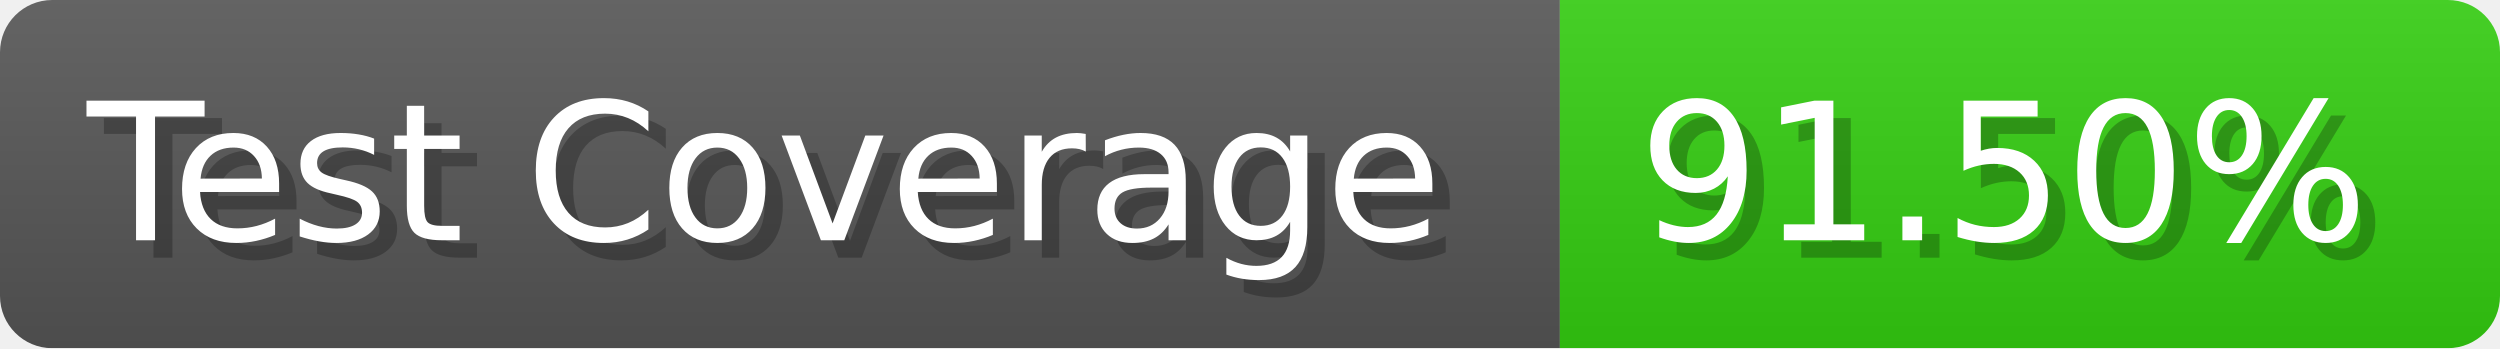
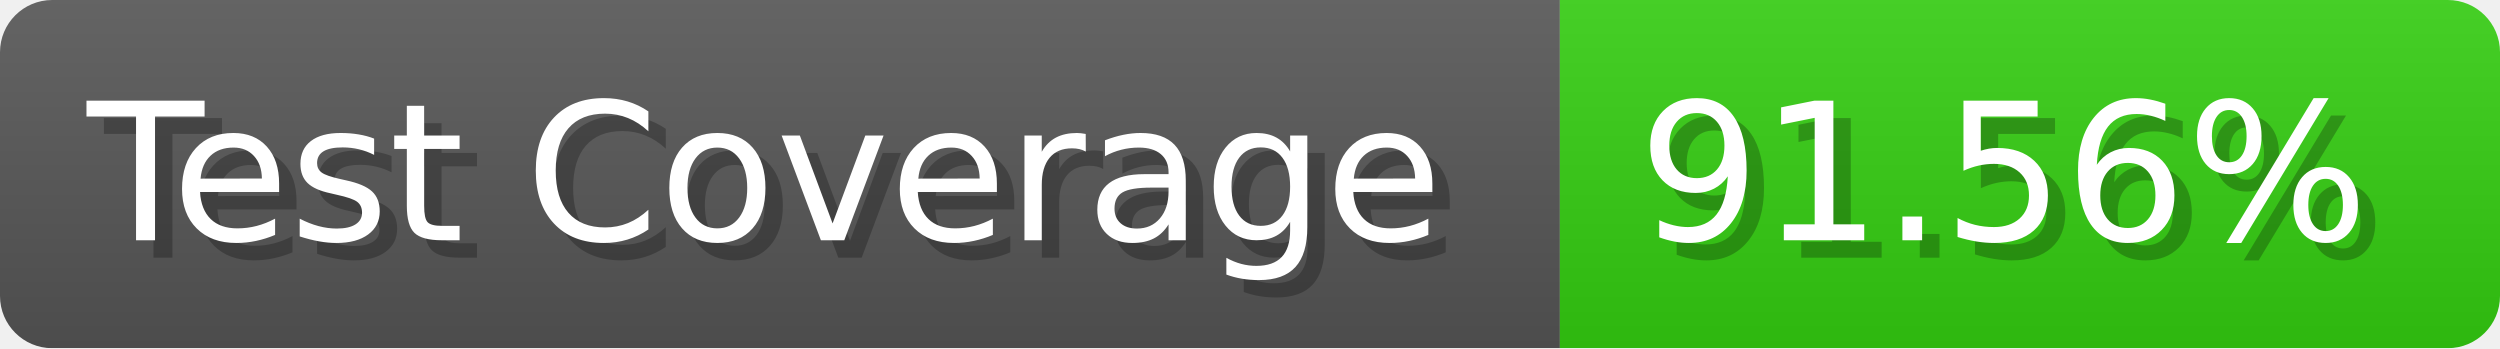
- <svg xmlns="http://www.w3.org/2000/svg" width="143.6" height="20" viewBox="0 0 1436 200" role="img" aria-label="Test Coverage: 91.50%">
+ <svg xmlns="http://www.w3.org/2000/svg" width="143.6" height="20" viewBox="0 0 1436 200" role="img" aria-label="Test Coverage: 91.56%">
  <linearGradient id="a" x2="0" y2="100%">
    <stop offset="0" stop-opacity=".1" stop-color="#EEE" />
    <stop offset="1" stop-opacity=".1" />
  </linearGradient>
  <mask id="m">
    <rect width="1436" height="200" rx="30" fill="#FFF" />
  </mask>
  <g mask="url(#m)">
    <rect width="896" height="200" fill="#555" />
    <rect width="540" height="200" fill="#3C1" x="896" />
    <rect width="1436" height="200" fill="url(#a)" />
  </g>
  <g aria-hidden="true" fill="#fff" text-anchor="start" font-family="Verdana,DejaVu Sans,sans-serif" font-size="110">
    <text x="60" y="148" textLength="796" fill="#000" opacity="0.25">Test Coverage</text>
    <text x="50" y="138" textLength="796">Test Coverage</text>
-     <text x="951" y="148" textLength="440" fill="#000" opacity="0.25">91.50%</text>
-     <text x="941" y="138" textLength="440">91.50%</text>
+     <text x="951" y="148" textLength="440" fill="#000" opacity="0.25">91.56%</text>
+     <text x="941" y="138" textLength="440">91.56%</text>
  </g>
</svg>
